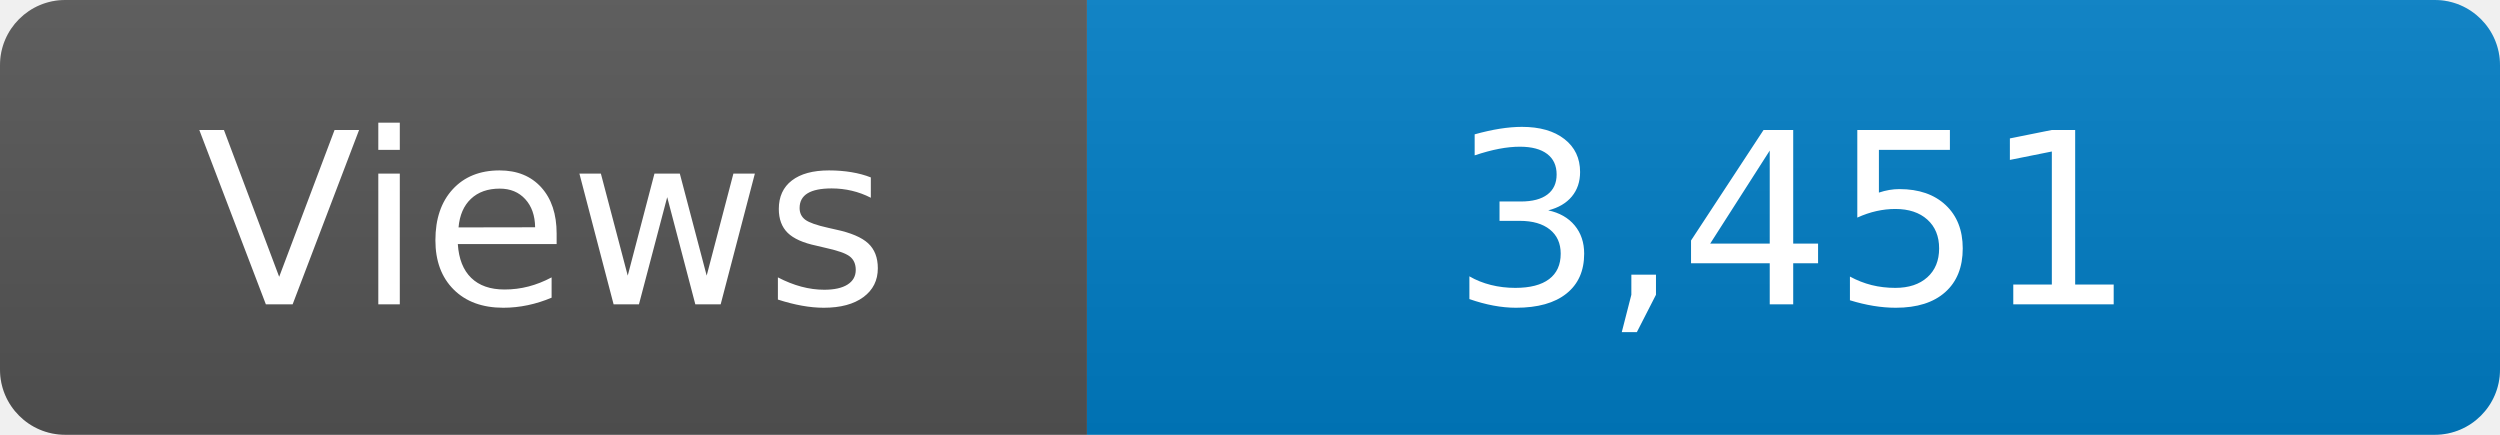
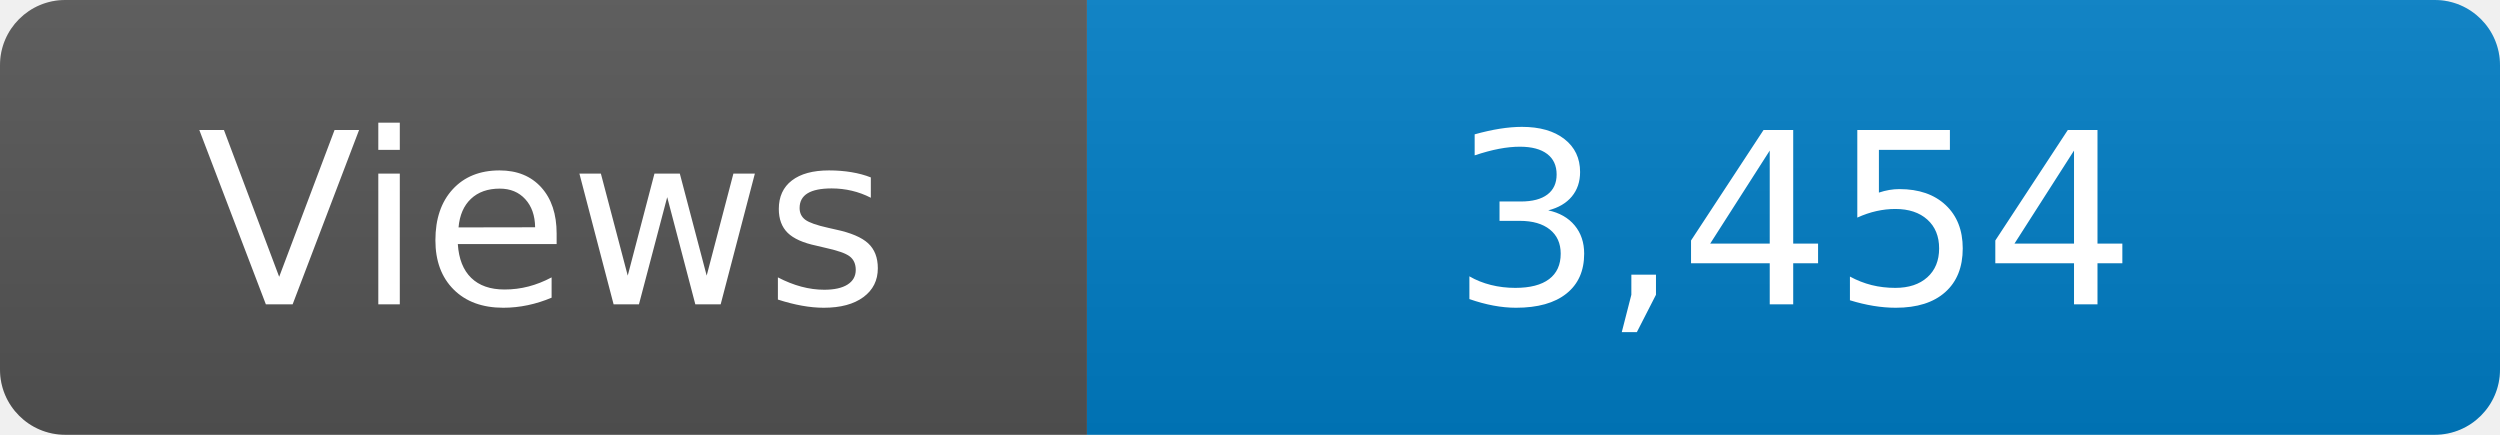
<svg xmlns="http://www.w3.org/2000/svg" width="115" height="20" role="img" aria-label="Maintained?: yes">
  <linearGradient id="s" x2="0" y2="100%">
    <stop offset="0" stop-color="#bbb" stop-opacity=".1" />
    <stop offset="1" stop-opacity=".1" />
  </linearGradient>
  <clipPath id="r">
    <rect width="115" height="20" rx="3" fill="#fff" />
  </clipPath>
  <g clip-path="url(#r)">
    <rect width="50" height="20" fill="#555" />
    <rect x="50" width="160" height="20" fill="#007ec6" />
    <rect width="115" height="20" fill="url(#s)" />
  </g>
  <g fill="#fff" text-anchor="middle" font-family="Verdana,Geneva,DejaVu Sans,sans-serif" font-size="110">
    <text x="250" y="140" transform="scale(.1)" fill="#fff">Views</text>
-     <text x="825" y="140" transform="scale(.1)" fill="#fff">3,451</text>
+     <text x="825" y="140" transform="scale(.1)" fill="#fff">3,454</text>
  </g>
</svg>
